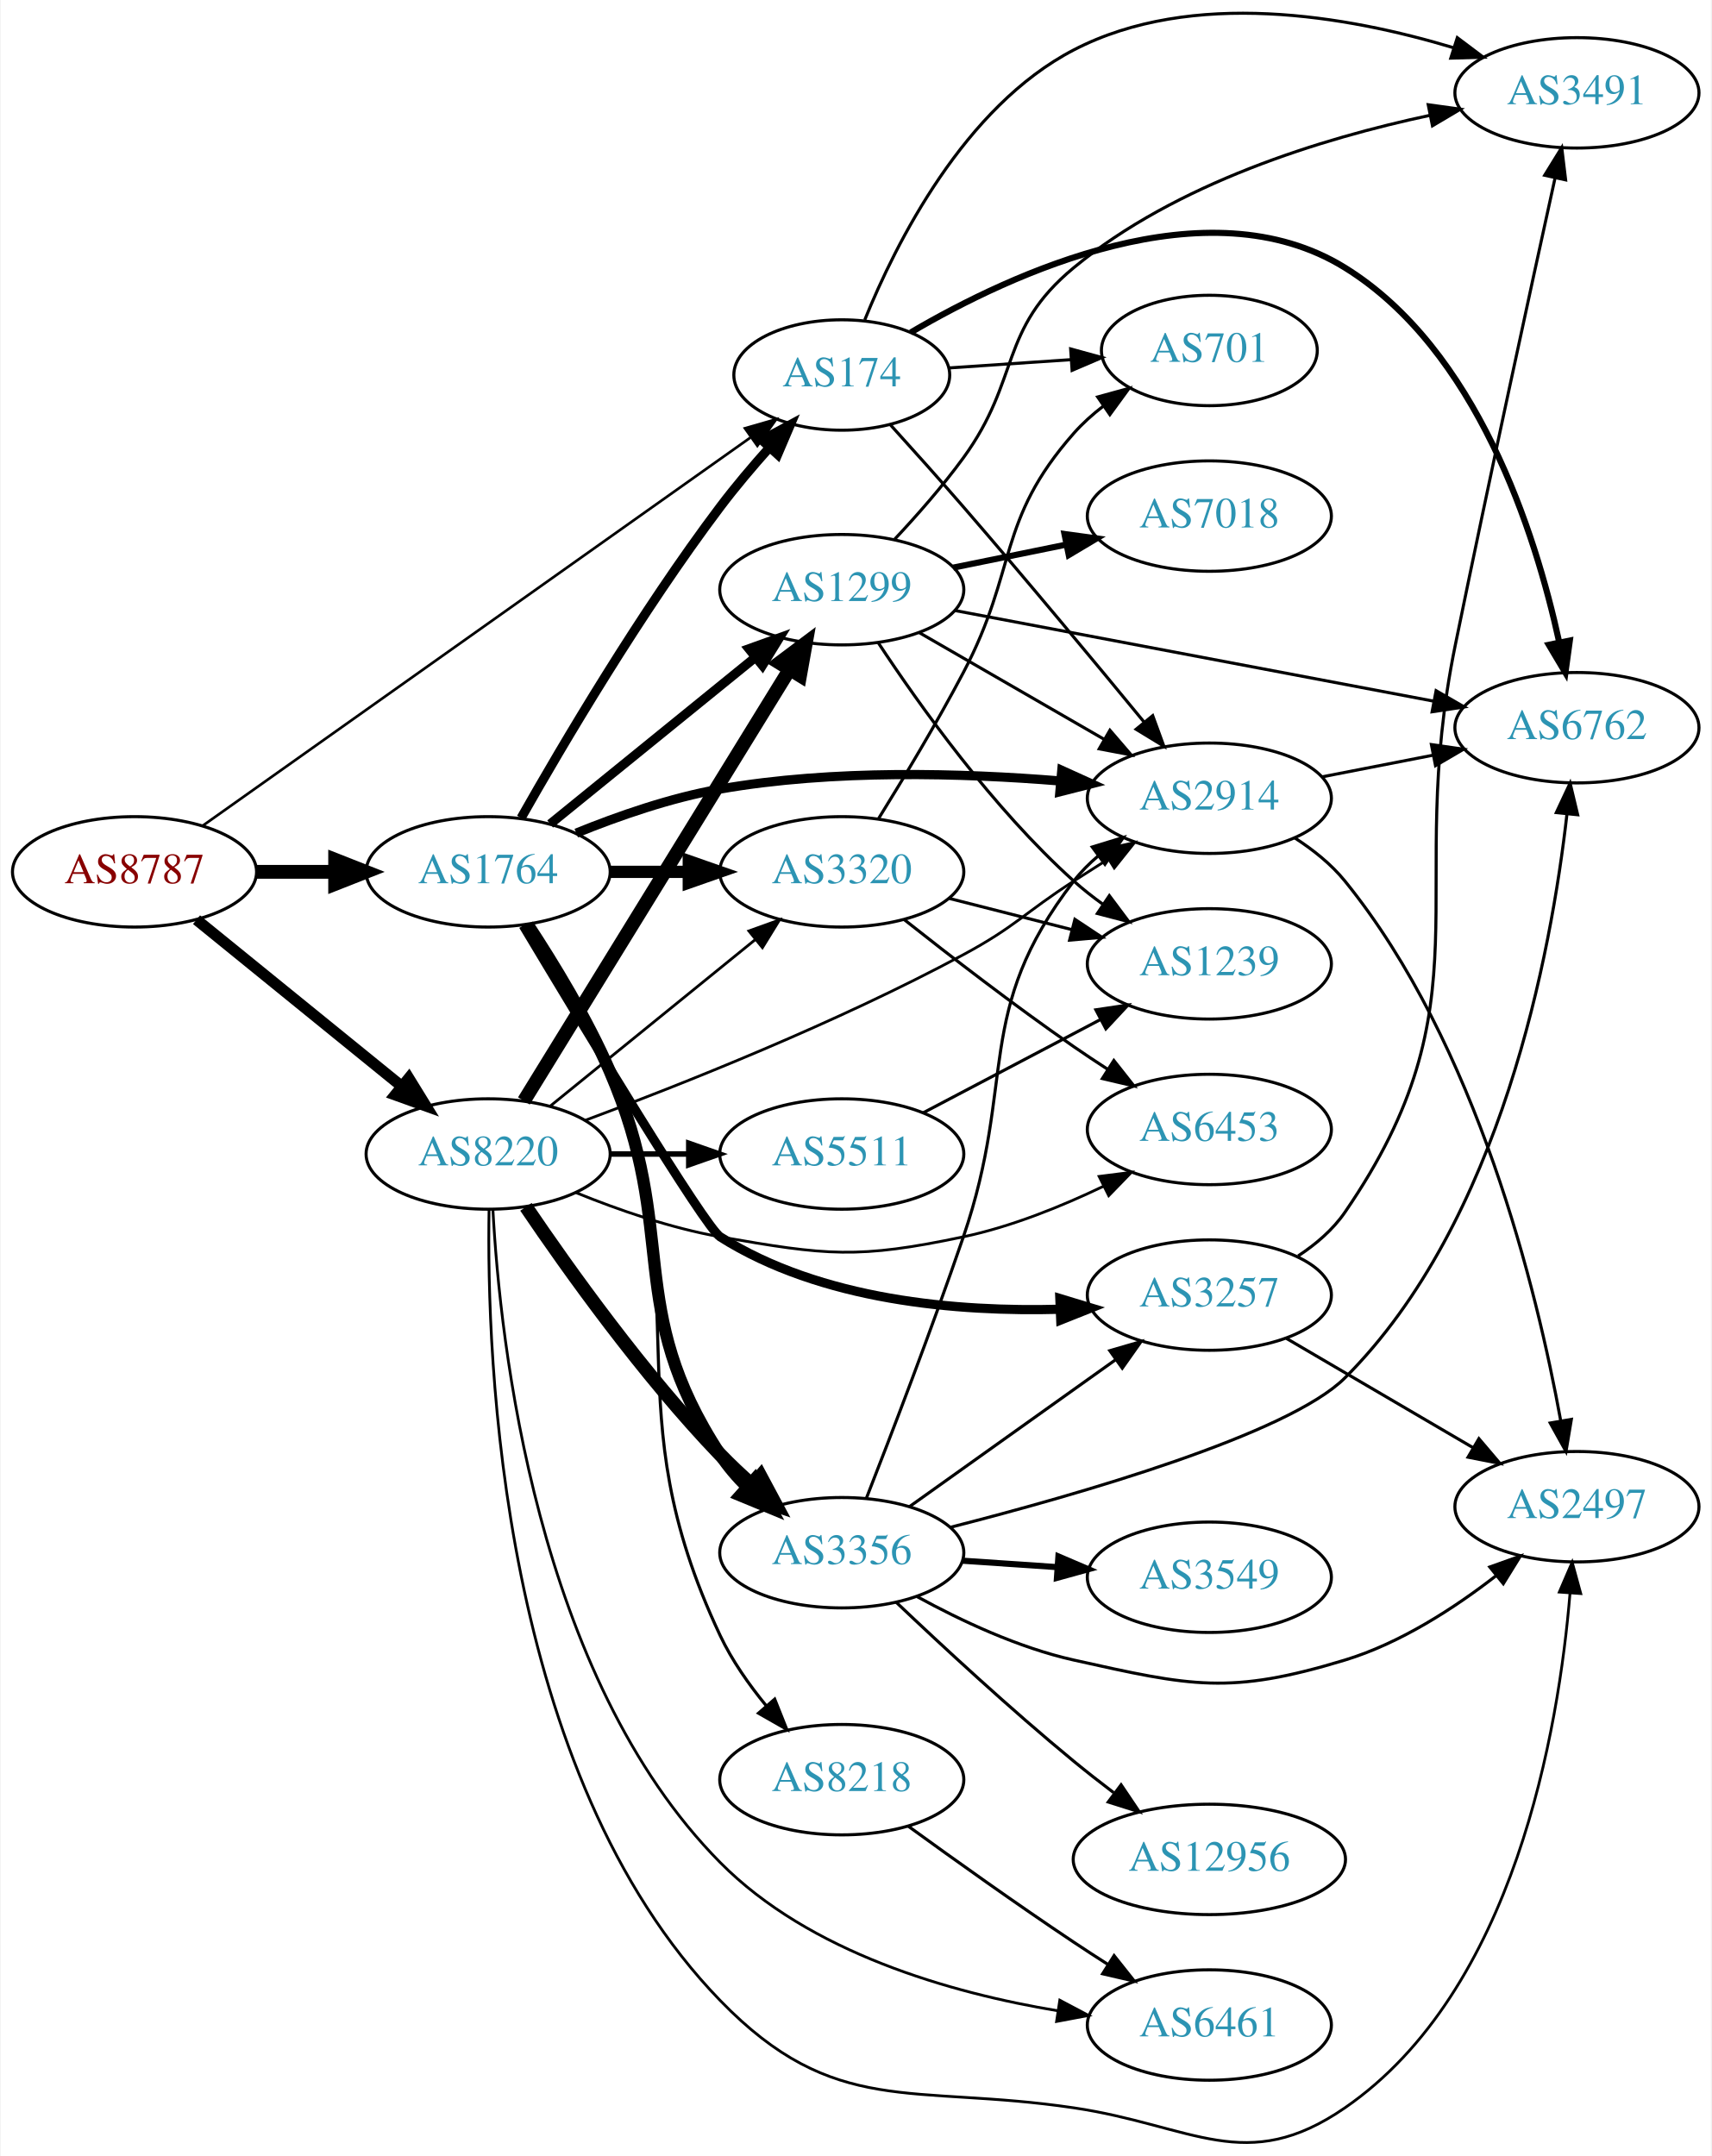
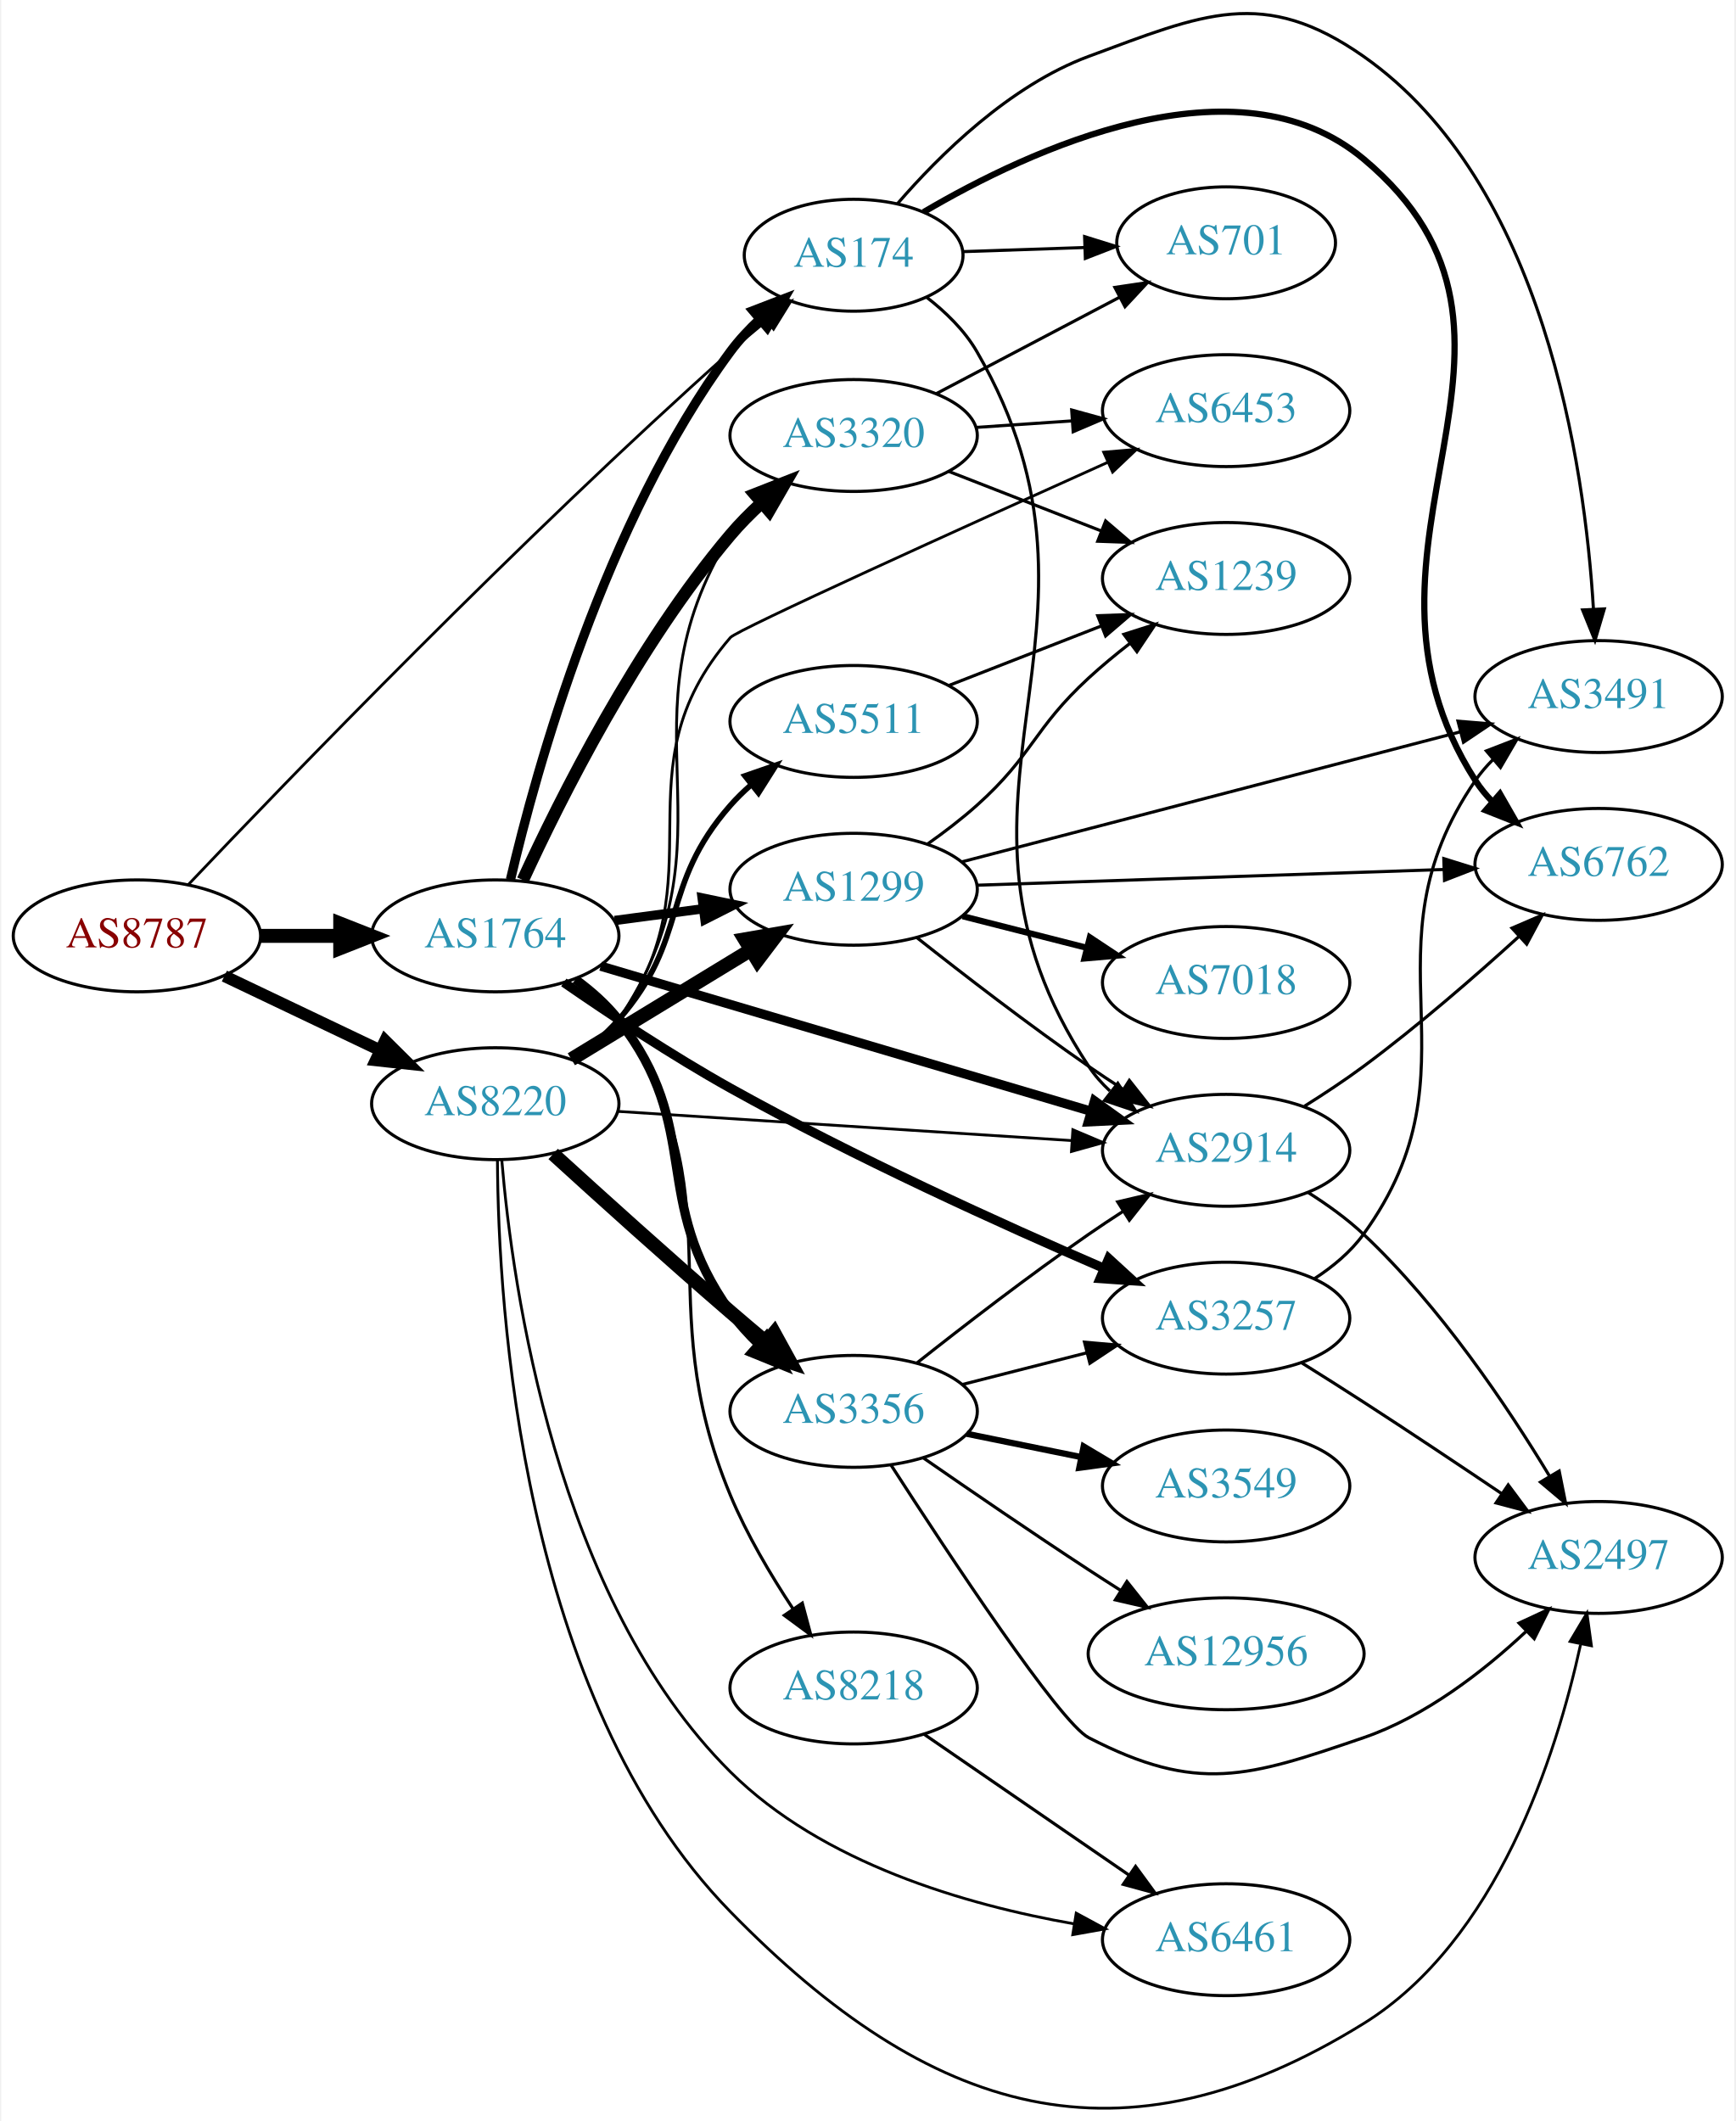
- <svg xmlns="http://www.w3.org/2000/svg" xmlns:xlink="http://www.w3.org/1999/xlink" width="558pt" height="703pt" viewBox="0.00 0.00 557.56 702.98">
-   <g id="graph0" class="graph" transform="scale(1 1) rotate(0) translate(4 698.985)">
-     <polygon fill="white" stroke="none" points="-4,4 -4,-698.985 553.564,-698.985 553.564,4 -4,4" />
+ <svg xmlns="http://www.w3.org/2000/svg" xmlns:xlink="http://www.w3.org/1999/xlink" width="558pt" height="682pt" viewBox="0.00 0.00 557.56 682.46">
+   <g id="graph0" class="graph" transform="scale(1 1) rotate(0) translate(4 678.46)">
+     <polygon fill="white" stroke="none" points="-4,4 -4,-678.46 553.564,-678.46 553.564,4 -4,4" />
    <g id="node1" class="node">
      <g id="a_node1">
        <a xlink:href="/asn/8787" xlink:title="AS8787 ~ Amaris Technologies GmbH [AT]">
-           <ellipse fill="#ffffff" stroke="black" cx="39.647" cy="-414.712" rx="39.794" ry="18" />
-           <text text-anchor="middle" x="39.647" y="-411.012" font-family="Times,serif" font-size="14.00" fill="#880000">AS8787</text>
+           <ellipse fill="#ffffff" stroke="black" cx="39.647" cy="-377.332" rx="39.794" ry="18" />
+           <text text-anchor="middle" x="39.647" y="-373.632" font-family="Times,serif" font-size="14.00" fill="#880000">AS8787</text>
        </a>
      </g>
    </g>
    <g id="node2" class="node">
      <g id="a_node2">
        <a xlink:href="/asn/174" xlink:title="AS174 ~ Cogent Communications [US]">
-           <ellipse fill="#ffffff" stroke="black" cx="270.232" cy="-576.712" rx="35.194" ry="18" />
-           <text text-anchor="middle" x="270.232" y="-573.012" font-family="Times,serif" font-size="14.00" fill="#2c94b3">AS174</text>
+           <ellipse fill="#ffffff" stroke="black" cx="270.232" cy="-596.332" rx="35.194" ry="18" />
+           <text text-anchor="middle" x="270.232" y="-592.632" font-family="Times,serif" font-size="14.00" fill="#2c94b3">AS174</text>
        </a>
      </g>
    </g>
    <g id="edge1" class="edge">
-       <path fill="none" stroke="black" stroke-width="0.857" d="M61.742,-429.662C102.859,-458.803 193.771,-523.232 240.406,-556.283" />
-       <polygon fill="black" stroke="black" stroke-width="0.857" points="238.664,-559.338 248.846,-562.265 242.711,-553.627 238.664,-559.338" />
+       <path fill="none" stroke="black" stroke-width="0.9" d="M56.113,-393.755C87.814,-427.159 162.883,-504.967 230.586,-565.332 234.245,-568.595 238.191,-571.941 242.114,-575.173" />
+       <polygon fill="black" stroke="black" stroke-width="0.9" points="240.06,-578.013 250.036,-581.58 244.462,-572.57 240.06,-578.013" />
    </g>
    <g id="node3" class="node">
      <g id="a_node3">
        <a xlink:href="/asn/1764" xlink:title="AS1764 ~ NEXTLAYER-AS [AT]">
-           <ellipse fill="#ffffff" stroke="black" cx="154.939" cy="-414.712" rx="39.794" ry="18" />
-           <text text-anchor="middle" x="154.939" y="-411.012" font-family="Times,serif" font-size="14.00" fill="#2c94b3">AS1764</text>
+           <ellipse fill="#ffffff" stroke="black" cx="154.939" cy="-377.332" rx="39.794" ry="18" />
+           <text text-anchor="middle" x="154.939" y="-373.632" font-family="Times,serif" font-size="14.00" fill="#2c94b3">AS1764</text>
        </a>
      </g>
    </g>
    <g id="edge2" class="edge">
-       <path fill="none" stroke="black" stroke-width="4.5" d="M79.319,-414.712C87.522,-414.712 96.286,-414.712 104.818,-414.712" />
-       <polygon fill="black" stroke="black" stroke-width="4.5" points="105.057,-418.65 115.057,-414.712 105.057,-410.775 105.057,-418.65" />
+       <path fill="none" stroke="black" stroke-width="4.5" d="M79.319,-377.332C87.522,-377.332 96.286,-377.332 104.818,-377.332" />
+       <polygon fill="black" stroke="black" stroke-width="4.5" points="105.057,-381.269 115.057,-377.332 105.057,-373.394 105.057,-381.269" />
    </g>
    <g id="node4" class="node">
      <g id="a_node4">
        <a xlink:href="/asn/8220" xlink:title="AS8220 ~ COLT [GB]">
-           <ellipse fill="#ffffff" stroke="black" cx="154.939" cy="-322.712" rx="39.794" ry="18" />
-           <text text-anchor="middle" x="154.939" y="-319.012" font-family="Times,serif" font-size="14.00" fill="#2c94b3">AS8220</text>
+           <ellipse fill="#ffffff" stroke="black" cx="154.939" cy="-323.332" rx="39.794" ry="18" />
+           <text text-anchor="middle" x="154.939" y="-319.632" font-family="Times,serif" font-size="14.00" fill="#2c94b3">AS8220</text>
        </a>
      </g>
    </g>
    <g id="edge3" class="edge">
-       <path fill="none" stroke="black" stroke-width="3.643" d="M59.865,-399.106C78.257,-384.171 106.176,-361.498 126.827,-344.729" />
-       <polygon fill="black" stroke="black" stroke-width="3.643" points="129.07,-347.416 134.627,-338.395 124.657,-341.982 129.07,-347.416" />
+       <path fill="none" stroke="black" stroke-width="3.825" d="M67.783,-364.397C82.777,-357.251 101.598,-348.28 117.821,-340.547" />
+       <polygon fill="black" stroke="black" stroke-width="3.825" points="119.503,-343.623 127.024,-336.161 116.491,-337.304 119.503,-343.623" />
    </g>
    <g id="node5" class="node">
      <g id="a_node5">
-         <a xlink:href="/asn/2914" xlink:title="AS2914 ~ NTT America, Inc. [US]">
-           <ellipse fill="#ffffff" stroke="black" cx="390.075" cy="-438.712" rx="39.794" ry="18" />
-           <text text-anchor="middle" x="390.075" y="-435.012" font-family="Times,serif" font-size="14.00" fill="#2c94b3">AS2914</text>
+         <a xlink:href="/asn/701" xlink:title="AS701 ~ UUNET [US]">
+           <ellipse fill="#ffffff" stroke="black" cx="390.075" cy="-600.332" rx="35.194" ry="18" />
+           <text text-anchor="middle" x="390.075" y="-596.632" font-family="Times,serif" font-size="14.00" fill="#2c94b3">AS701</text>
        </a>
      </g>
    </g>
    <g id="edge4" class="edge">
-       <path fill="none" stroke="black" d="M286.058,-560.504C293.31,-552.502 302.127,-542.667 309.879,-533.712 330.292,-510.132 353.036,-482.727 368.895,-463.428" />
-       <polygon fill="black" stroke="black" points="371.607,-465.64 375.243,-455.689 366.195,-461.201 371.607,-465.64" />
+       <path fill="none" stroke="black" d="M305.317,-597.489C317.547,-597.904 331.523,-598.378 344.509,-598.819" />
+       <polygon fill="black" stroke="black" points="344.545,-602.322 354.658,-599.164 344.783,-595.326 344.545,-602.322" />
    </g>
    <g id="node6" class="node">
      <g id="a_node6">
-         <a xlink:href="/asn/701" xlink:title="AS701 ~ UUNET [US]">
-           <ellipse fill="#ffffff" stroke="black" cx="390.075" cy="-584.712" rx="35.194" ry="18" />
-           <text text-anchor="middle" x="390.075" y="-581.012" font-family="Times,serif" font-size="14.00" fill="#2c94b3">AS701</text>
+         <a xlink:href="/asn/6762" xlink:title="AS6762 ~ TELECOM ITALIA SPARKLE S.p.A. [IT]">
+           <ellipse fill="#ffffff" stroke="black" cx="509.918" cy="-400.332" rx="39.794" ry="18" />
+           <text text-anchor="middle" x="509.918" y="-396.632" font-family="Times,serif" font-size="14.00" fill="#2c94b3">AS6762</text>
        </a>
      </g>
    </g>
    <g id="edge5" class="edge">
-       <path fill="none" stroke="black" d="M305.317,-579.026C317.654,-579.864 331.768,-580.822 344.85,-581.71" />
-       <polygon fill="black" stroke="black" points="344.852,-585.218 355.067,-582.403 345.327,-578.234 344.852,-585.218" />
+       <path fill="none" stroke="black" stroke-width="2" d="M292.738,-610.215C326.806,-630.277 393.488,-661.429 434.271,-627.332 503.561,-569.4 421.568,-503.393 470.271,-427.332 471.843,-424.876 473.727,-422.581 475.803,-420.45" />
+       <polygon fill="black" stroke="black" stroke-width="2" points="478.173,-423.028 483.442,-413.836 473.591,-417.736 478.173,-423.028" />
    </g>
    <g id="node7" class="node">
      <g id="a_node7">
-         <a xlink:href="/asn/6762" xlink:title="AS6762 ~ TELECOM ITALIA SPARKLE S.p.A. [IT]">
-           <ellipse fill="#ffffff" stroke="black" cx="509.918" cy="-461.712" rx="39.794" ry="18" />
-           <text text-anchor="middle" x="509.918" y="-458.012" font-family="Times,serif" font-size="14.00" fill="#2c94b3">AS6762</text>
+         <a xlink:href="/asn/2914" xlink:title="AS2914 ~ NTT America, Inc. [US]">
+           <ellipse fill="#ffffff" stroke="black" cx="390.075" cy="-308.332" rx="39.794" ry="18" />
+           <text text-anchor="middle" x="390.075" y="-304.632" font-family="Times,serif" font-size="14.00" fill="#2c94b3">AS2914</text>
        </a>
      </g>
    </g>
    <g id="edge6" class="edge">
-       <path fill="none" stroke="black" stroke-width="2" d="M292.726,-590.59C325.62,-609.899 389.354,-639.531 434.271,-611.712 477.3,-585.063 496.321,-525.344 504.092,-489.82" />
-       <polygon fill="black" stroke="black" stroke-width="2" points="507.6,-490.132 506.157,-479.636 500.74,-488.741 507.6,-490.132" />
+       <path fill="none" stroke="black" d="M293.609,-582.896C299.806,-578.109 305.913,-572.179 309.879,-565.332 361.738,-475.8 288.856,-421.667 345.879,-335.332 347.78,-332.454 350.104,-329.826 352.678,-327.439" />
+       <polygon fill="black" stroke="black" points="355.229,-329.89 360.979,-320.991 350.935,-324.362 355.229,-329.89" />
    </g>
    <g id="node8" class="node">
      <g id="a_node8">
        <a xlink:href="/asn/3491" xlink:title="AS3491 ~ PCCW Global, Inc. [US]">
-           <ellipse fill="#ffffff" stroke="black" cx="509.918" cy="-668.712" rx="39.794" ry="18" />
-           <text text-anchor="middle" x="509.918" y="-665.012" font-family="Times,serif" font-size="14.00" fill="#2c94b3">AS3491</text>
+           <ellipse fill="#ffffff" stroke="black" cx="509.918" cy="-454.332" rx="39.794" ry="18" />
+           <text text-anchor="middle" x="509.918" y="-450.632" font-family="Times,serif" font-size="14.00" fill="#2c94b3">AS3491</text>
        </a>
      </g>
    </g>
    <g id="edge7" class="edge">
-       <path fill="none" stroke="black" d="M277.723,-594.676C287.871,-619.726 310.117,-664.157 345.879,-682.712 384.437,-702.719 435.1,-693.831 469.651,-683.429" />
-       <polygon fill="black" stroke="black" points="470.917,-686.699 479.384,-680.33 468.794,-680.028 470.917,-686.699" />
-     </g>
-     <g id="edge8" class="edge">
-       <path fill="none" stroke="black" stroke-width="3" d="M165.681,-432.273C179.15,-456.048 204.74,-499.443 230.586,-533.712 235.515,-540.248 241.227,-546.984 246.721,-553.13" />
-       <polygon fill="black" stroke="black" stroke-width="3" points="244.161,-555.516 253.49,-560.538 249.329,-550.795 244.161,-555.516" />
+       <path fill="none" stroke="black" d="M284.298,-612.877C297.793,-628.506 320.423,-650.913 345.879,-660.332 382.723,-673.964 402.106,-682.888 434.271,-660.332 492.37,-619.589 505.433,-528.84 508.245,-482.597" />
+       <polygon fill="black" stroke="black" points="511.752,-482.54 508.741,-472.382 504.76,-482.2 511.752,-482.54" />
+     </g>
+     <g id="edge10" class="edge">
+       <path fill="none" stroke="black" stroke-width="3" d="M159.83,-395.43C168.107,-430.827 190.099,-510.539 230.586,-565.332 233.305,-569.011 236.562,-572.5 240.016,-575.718" />
+       <polygon fill="black" stroke="black" stroke-width="3" points="237.875,-578.492 247.762,-582.301 242.409,-573.158 237.875,-578.492" />
    </g>
    <g id="edge12" class="edge">
-       <path fill="none" stroke="black" stroke-width="3" d="M183.664,-427.343C197.457,-432.949 214.568,-438.904 230.586,-441.712 267.36,-448.159 309.668,-446.93 341.316,-444.351" />
-       <polygon fill="black" stroke="black" stroke-width="3" points="341.967,-447.807 351.617,-443.433 341.346,-440.834 341.967,-447.807" />
+       <path fill="none" stroke="black" stroke-width="3" d="M188.848,-367.592C230.156,-355.366 301.089,-334.373 346.494,-320.934" />
+       <polygon fill="black" stroke="black" stroke-width="3" points="347.739,-324.216 356.334,-318.022 345.752,-317.504 347.739,-324.216" />
    </g>
    <g id="node9" class="node">
      <g id="a_node9">
        <a xlink:href="/asn/3356" xlink:title="AS3356 ~ Level 3 Parent, LLC [US]">
-           <ellipse fill="#ffffff" stroke="black" cx="270.232" cy="-192.712" rx="39.794" ry="18" />
-           <text text-anchor="middle" x="270.232" y="-189.012" font-family="Times,serif" font-size="14.00" fill="#2c94b3">AS3356</text>
-         </a>
-       </g>
-     </g>
-     <g id="edge9" class="edge">
-       <path fill="none" stroke="black" stroke-width="4" d="M167.878,-397.431C176.257,-384.694 187.234,-366.701 194.586,-349.712 217.547,-296.654 198.912,-273.077 230.586,-224.712 233.069,-220.92 236.139,-217.348 239.455,-214.063" />
-       <polygon fill="black" stroke="black" stroke-width="4" points="241.843,-216.623 246.975,-207.355 237.183,-211.4 241.843,-216.623" />
+           <ellipse fill="#ffffff" stroke="black" cx="270.232" cy="-224.332" rx="39.794" ry="18" />
+           <text text-anchor="middle" x="270.232" y="-220.632" font-family="Times,serif" font-size="14.00" fill="#2c94b3">AS3356</text>
+         </a>
+       </g>
+     </g>
+     <g id="edge8" class="edge">
+       <path fill="none" stroke="black" stroke-width="3" d="M180.709,-363.327C185.793,-359.604 190.756,-355.233 194.586,-350.332 222.134,-315.083 204.502,-292.678 230.586,-256.332 233.229,-252.649 236.393,-249.142 239.759,-245.891" />
+       <polygon fill="black" stroke="black" stroke-width="3" points="242.143,-248.455 247.323,-239.213 237.51,-243.207 242.143,-248.455" />
    </g>
    <g id="node10" class="node">
      <g id="a_node10">
-         <a xlink:href="/asn/1299" xlink:title="AS1299 ~ Telia Carrier [EU]">
-           <ellipse fill="#ffffff" stroke="black" cx="270.232" cy="-506.712" rx="39.794" ry="18" />
-           <text text-anchor="middle" x="270.232" y="-503.012" font-family="Times,serif" font-size="14.00" fill="#2c94b3">AS1299</text>
-         </a>
-       </g>
-     </g>
-     <g id="edge10" class="edge">
-       <path fill="none" stroke="black" stroke-width="3" d="M175.158,-430.319C193.55,-445.254 221.469,-467.926 242.12,-484.695" />
-       <polygon fill="black" stroke="black" stroke-width="3" points="239.95,-487.442 249.92,-491.029 244.363,-482.008 239.95,-487.442" />
+         <a xlink:href="/asn/3320" xlink:title="AS3320 ~ DTAG [DE]">
+           <ellipse fill="#ffffff" stroke="black" cx="270.232" cy="-538.332" rx="39.794" ry="18" />
+           <text text-anchor="middle" x="270.232" y="-534.632" font-family="Times,serif" font-size="14.00" fill="#2c94b3">AS3320</text>
+         </a>
+       </g>
+     </g>
+     <g id="edge9" class="edge">
+       <path fill="none" stroke="black" stroke-width="4" d="M163.819,-395.286C175.827,-421.439 200.514,-470.766 230.586,-506.332 233.577,-509.87 236.994,-513.319 240.53,-516.563" />
+       <polygon fill="black" stroke="black" stroke-width="4" points="238.482,-519.419 248.343,-523.294 243.051,-514.116 238.482,-519.419" />
    </g>
    <g id="node11" class="node">
      <g id="a_node11">
-         <a xlink:href="/asn/3257" xlink:title="AS3257 ~ GTT [DE]">
-           <ellipse fill="#ffffff" stroke="black" cx="390.075" cy="-276.712" rx="39.794" ry="18" />
-           <text text-anchor="middle" x="390.075" y="-273.012" font-family="Times,serif" font-size="14.00" fill="#2c94b3">AS3257</text>
+         <a xlink:href="/asn/1299" xlink:title="AS1299 ~ Telia Carrier [EU]">
+           <ellipse fill="#ffffff" stroke="black" cx="270.232" cy="-392.332" rx="39.794" ry="18" />
+           <text text-anchor="middle" x="270.232" y="-388.632" font-family="Times,serif" font-size="14.00" fill="#2c94b3">AS1299</text>
        </a>
      </g>
    </g>
    <g id="edge11" class="edge">
-       <path fill="none" stroke="black" stroke-width="3" d="M166.374,-397.211C185.713,-364.899 225.617,-298.862 230.586,-295.712 263.465,-274.872 307.98,-271.182 341.462,-272.095" />
-       <polygon fill="black" stroke="black" stroke-width="3" points="341.336,-275.593 351.474,-272.513 341.628,-268.599 341.336,-275.593" />
+       <path fill="none" stroke="black" stroke-width="3" d="M193.35,-382.285C202.438,-383.488 212.275,-384.791 221.76,-386.046" />
+       <polygon fill="black" stroke="black" stroke-width="3" points="221.488,-389.541 231.861,-387.384 222.407,-382.601 221.488,-389.541" />
    </g>
    <g id="node12" class="node">
      <g id="a_node12">
-         <a xlink:href="/asn/3320" xlink:title="AS3320 ~ DTAG [DE]">
-           <ellipse fill="#ffffff" stroke="black" cx="270.232" cy="-414.712" rx="39.794" ry="18" />
-           <text text-anchor="middle" x="270.232" y="-411.012" font-family="Times,serif" font-size="14.00" fill="#2c94b3">AS3320</text>
+         <a xlink:href="/asn/8218" xlink:title="AS8218 ~ legacy Neotelecoms [FR]">
+           <ellipse fill="#ffffff" stroke="black" cx="270.232" cy="-135.332" rx="39.794" ry="18" />
+           <text text-anchor="middle" x="270.232" y="-131.632" font-family="Times,serif" font-size="14.00" fill="#2c94b3">AS8218</text>
        </a>
      </g>
    </g>
    <g id="edge13" class="edge">
-       <path fill="none" stroke="black" stroke-width="4" d="M194.612,-414.712C202.815,-414.712 211.579,-414.712 220.111,-414.712" />
-       <polygon fill="black" stroke="black" stroke-width="4" points="220.35,-418.212 230.35,-414.712 220.35,-411.212 220.35,-418.212" />
+       <path fill="none" stroke="black" d="M181.211,-363.693C186.269,-359.95 191.094,-355.48 194.586,-350.332 233.801,-292.52 203.753,-261.83 230.586,-197.332 235.839,-184.706 243.521,-171.718 250.656,-160.913" />
+       <polygon fill="black" stroke="black" points="253.714,-162.64 256.454,-152.406 247.93,-158.698 253.714,-162.64" />
    </g>
    <g id="node13" class="node">
      <g id="a_node13">
-         <a xlink:href="/asn/8218" xlink:title="AS8218 ~ legacy Neotelecoms [FR]">
-           <ellipse fill="#ffffff" stroke="black" cx="270.232" cy="-118.712" rx="39.794" ry="18" />
-           <text text-anchor="middle" x="270.232" y="-115.012" font-family="Times,serif" font-size="14.00" fill="#2c94b3">AS8218</text>
+         <a xlink:href="/asn/3257" xlink:title="AS3257 ~ GTT [DE]">
+           <ellipse fill="#ffffff" stroke="black" cx="390.075" cy="-254.332" rx="39.794" ry="18" />
+           <text text-anchor="middle" x="390.075" y="-250.632" font-family="Times,serif" font-size="14.00" fill="#2c94b3">AS3257</text>
        </a>
      </g>
    </g>
    <g id="edge14" class="edge">
-       <path fill="none" stroke="black" d="M168.331,-397.616C176.929,-384.967 187.982,-367.005 194.586,-349.712 224.315,-271.868 195.041,-241.079 230.586,-165.712 234.408,-157.609 239.939,-149.716 245.628,-142.784" />
-       <polygon fill="black" stroke="black" points="248.362,-144.973 252.285,-135.132 243.081,-140.379 248.362,-144.973" />
-     </g>
-     <g id="edge39" class="edge">
-       <path fill="none" stroke="black" stroke-width="0.9" d="M186.517,-333.667C218.155,-345.45 268.623,-365.507 309.879,-387.712 326.812,-396.826 329.724,-401.282 345.879,-411.712 349.473,-414.033 353.251,-416.44 357.016,-418.819" />
-       <polygon fill="black" stroke="black" stroke-width="0.9" points="355.352,-421.907 365.681,-424.264 359.076,-415.98 355.352,-421.907" />
-     </g>
-     <g id="edge37" class="edge">
-       <path fill="none" stroke="black" stroke-width="4.5" d="M167.27,-305.484C181.04,-285.142 205.552,-250.784 230.586,-224.712 233.795,-221.37 237.339,-218.036 240.939,-214.849" />
-       <polygon fill="black" stroke="black" stroke-width="4.5" points="243.734,-217.642 248.806,-208.167 238.635,-211.64 243.734,-217.642" />
+       <path fill="none" stroke="black" stroke-width="3" d="M176.99,-362.34C191.672,-352.179 211.903,-338.754 230.586,-328.332 270.361,-306.143 317.931,-284.553 350.51,-270.477" />
+       <polygon fill="black" stroke="black" stroke-width="3" points="352.303,-273.516 360.114,-266.358 349.544,-267.083 352.303,-273.516" />
+     </g>
+     <g id="edge40" class="edge">
+       <path fill="none" stroke="black" stroke-width="0.9" d="M194.437,-320.855C234.427,-318.282 297.105,-314.249 340.482,-311.458" />
+       <polygon fill="black" stroke="black" stroke-width="0.9" points="340.766,-314.947 350.52,-310.812 340.316,-307.962 340.766,-314.947" />
+     </g>
+     <g id="edge35" class="edge">
+       <path fill="none" stroke="black" stroke-width="4.5" d="M173.56,-307.157C188.575,-293.46 210.803,-273.389 230.586,-256.332 234.268,-253.157 238.182,-249.846 242.051,-246.608" />
+       <polygon fill="black" stroke="black" stroke-width="4.5" points="244.667,-249.553 249.841,-240.133 239.634,-243.497 244.667,-249.553" />
+     </g>
+     <g id="edge38" class="edge">
+       <path fill="none" stroke="black" stroke-width="0.9" d="M181.227,-336.96C186.285,-340.703 191.105,-345.177 194.586,-350.332 234.404,-409.303 193.212,-445.782 230.586,-506.332 232.851,-510.001 235.685,-513.448 238.783,-516.621" />
+       <polygon fill="black" stroke="black" stroke-width="0.9" points="236.596,-519.363 246.348,-523.504 241.307,-514.185 236.596,-519.363" />
    </g>
    <g id="edge36" class="edge">
-       <path fill="none" stroke="black" stroke-width="4.5" d="M166.598,-340.022C186.504,-372.352 229.439,-442.084 252.979,-480.315" />
-       <polygon fill="black" stroke="black" stroke-width="4.5" points="249.924,-482.863 258.52,-489.314 256.63,-478.734 249.924,-482.863" />
-     </g>
-     <g id="edge35" class="edge">
-       <path fill="none" stroke="black" stroke-width="0.9" d="M175.158,-338.319C193.55,-353.254 221.469,-375.926 242.12,-392.695" />
-       <polygon fill="black" stroke="black" stroke-width="0.9" points="239.95,-395.442 249.92,-399.029 244.363,-390.008 239.95,-395.442" />
+       <path fill="none" stroke="black" stroke-width="4.5" d="M179.414,-337.629C196.123,-347.805 218.779,-361.604 237.155,-372.796" />
+       <polygon fill="black" stroke="black" stroke-width="4.5" points="235.199,-376.214 245.788,-378.053 239.296,-369.489 235.199,-376.214" />
+     </g>
+     <g id="node14" class="node">
+       <g id="a_node14">
+         <a xlink:href="/asn/2497" xlink:title="AS2497 ~ Internet Initiative Japan Inc. [JP]">
+           <ellipse fill="#ffffff" stroke="black" cx="509.918" cy="-177.332" rx="39.794" ry="18" />
+           <text text-anchor="middle" x="509.918" y="-173.632" font-family="Times,serif" font-size="14.00" fill="#2c94b3">AS2497</text>
+         </a>
+       </g>
+     </g>
+     <g id="edge33" class="edge">
+       <path fill="none" stroke="black" stroke-width="0.9" d="M155.634,-305.029C155.874,-258.103 163.136,-132.356 230.586,-63.332 294.836,2.418 356.117,21.072 434.271,-27.332 477.3,-53.981 496.321,-113.7 504.092,-149.224" />
+       <polygon fill="black" stroke="black" stroke-width="0.9" points="500.74,-150.303 506.157,-159.408 507.6,-148.912 500.74,-150.303" />
    </g>
    <g id="node17" class="node">
      <g id="a_node17">
-         <a xlink:href="/asn/2497" xlink:title="AS2497 ~ Internet Initiative Japan Inc. [JP]">
-           <ellipse fill="#ffffff" stroke="black" cx="509.918" cy="-207.712" rx="39.794" ry="18" />
-           <text text-anchor="middle" x="509.918" y="-204.012" font-family="Times,serif" font-size="14.00" fill="#2c94b3">AS2497</text>
-         </a>
-       </g>
-     </g>
-     <g id="edge34" class="edge">
-       <path fill="none" stroke="black" stroke-width="0.9" d="M155.241,-304.708C154.373,-256.056 158.877,-120.649 230.586,-46.712 267.868,-8.272 292.909,-19.575 345.879,-11.712 384.738,-5.944 401.924,10.582 434.271,-11.712 489.666,-49.891 503.983,-135.058 507.662,-179.498" />
-       <polygon fill="black" stroke="black" stroke-width="0.9" points="504.18,-179.881 508.372,-189.611 511.163,-179.391 504.18,-179.881" />
-     </g>
-     <g id="node19" class="node">
-       <g id="a_node19">
        <a xlink:href="/asn/6453" xlink:title="AS6453 ~ TATA COMMUNICATIONS (AMERICA) INC [US]">
-           <ellipse fill="#ffffff" stroke="black" cx="390.075" cy="-330.712" rx="39.794" ry="18" />
-           <text text-anchor="middle" x="390.075" y="-327.012" font-family="Times,serif" font-size="14.00" fill="#2c94b3">AS6453</text>
-         </a>
-       </g>
-     </g>
-     <g id="edge41" class="edge">
-       <path fill="none" stroke="black" stroke-width="0.9" d="M183.664,-310.081C197.457,-304.476 214.568,-298.52 230.586,-295.712 265.298,-289.627 275.398,-288.432 309.879,-295.712 325.534,-299.017 341.861,-305.624 355.596,-312.216" />
-       <polygon fill="black" stroke="black" stroke-width="0.9" points="354.14,-315.401 364.65,-316.737 357.266,-309.138 354.14,-315.401" />
+           <ellipse fill="#ffffff" stroke="black" cx="390.075" cy="-546.332" rx="39.794" ry="18" />
+           <text text-anchor="middle" x="390.075" y="-542.632" font-family="Times,serif" font-size="14.00" fill="#2c94b3">AS6453</text>
+         </a>
+       </g>
+     </g>
+     <g id="edge39" class="edge">
+       <path fill="none" stroke="black" stroke-width="0.9" d="M181.008,-337.112C186.077,-340.847 190.957,-345.279 194.586,-350.332 227.814,-396.596 193.373,-430.208 230.586,-473.332 232.745,-475.834 305.668,-508.874 351.834,-529.636" />
+       <polygon fill="black" stroke="black" stroke-width="0.9" points="350.688,-532.958 361.244,-533.865 353.558,-526.574 350.688,-532.958" />
    </g>
    <g id="node20" class="node">
      <g id="a_node20">
        <a xlink:href="/asn/6461" xlink:title="AS6461 ~ Zayo Bandwidth [US]">
-           <ellipse fill="#ffffff" stroke="black" cx="390.075" cy="-38.712" rx="39.794" ry="18" />
-           <text text-anchor="middle" x="390.075" y="-35.012" font-family="Times,serif" font-size="14.00" fill="#2c94b3">AS6461</text>
-         </a>
-       </g>
-     </g>
-     <g id="edge40" class="edge">
-       <path fill="none" stroke="black" stroke-width="0.9" d="M156.49,-304.61C158.784,-261.602 170.545,-152.367 230.586,-91.712 259.752,-62.248 305.738,-49.164 340.68,-43.353" />
-       <polygon fill="black" stroke="black" stroke-width="0.9" points="341.316,-46.797 350.678,-41.836 340.266,-39.876 341.316,-46.797" />
+           <ellipse fill="#ffffff" stroke="black" cx="390.075" cy="-54.332" rx="39.794" ry="18" />
+           <text text-anchor="middle" x="390.075" y="-50.632" font-family="Times,serif" font-size="14.00" fill="#2c94b3">AS6461</text>
+         </a>
+       </g>
+     </g>
+     <g id="edge34" class="edge">
+       <path fill="none" stroke="black" stroke-width="0.9" d="M157.022,-305.274C160.438,-264.433 174.406,-164.188 230.586,-108.332 260.136,-78.952 306.288,-65.543 341.182,-59.431" />
+       <polygon fill="black" stroke="black" stroke-width="0.9" points="341.843,-62.87 351.16,-57.827 340.731,-55.959 341.843,-62.87" />
    </g>
    <g id="node21" class="node">
      <g id="a_node21">
        <a xlink:href="/asn/5511" xlink:title="AS5511 ~ Orange S.A. [FR]">
-           <ellipse fill="#ffffff" stroke="black" cx="270.232" cy="-322.712" rx="39.794" ry="18" />
-           <text text-anchor="middle" x="270.232" y="-319.012" font-family="Times,serif" font-size="14.00" fill="#2c94b3">AS5511</text>
-         </a>
-       </g>
-     </g>
-     <g id="edge38" class="edge">
-       <path fill="none" stroke="black" stroke-width="1.8" d="M194.612,-322.712C202.815,-322.712 211.579,-322.712 220.111,-322.712" />
-       <polygon fill="black" stroke="black" stroke-width="1.8" points="220.35,-326.212 230.35,-322.712 220.35,-319.212 220.35,-326.212" />
-     </g>
-     <g id="edge26" class="edge">
-       <path fill="none" stroke="black" d="M426.751,-445.675C438.183,-447.907 451.005,-450.409 463.058,-452.762" />
-       <polygon fill="black" stroke="black" points="462.47,-456.213 472.956,-454.693 463.811,-449.342 462.47,-456.213" />
-     </g>
-     <g id="edge27" class="edge">
-       <path fill="none" stroke="black" d="M417.933,-425.766C423.925,-421.904 429.814,-417.207 434.271,-411.712 477.434,-358.497 496.929,-278.065 504.61,-235.851" />
-       <polygon fill="black" stroke="black" points="508.104,-236.189 506.355,-225.74 501.206,-234.999 508.104,-236.189" />
-     </g>
-     <g id="edge24" class="edge">
-       <path fill="none" stroke="black" d="M278.251,-210.462C286.248,-230.899 299.545,-265.537 309.879,-295.712 327.368,-346.782 312.93,-368.953 345.879,-411.712 348.173,-414.689 350.896,-417.422 353.842,-419.91" />
-       <polygon fill="black" stroke="black" points="351.89,-422.819 362.021,-425.921 356.036,-417.178 351.89,-422.819" />
-     </g>
-     <g id="edge20" class="edge">
-       <path fill="none" stroke="black" d="M305.744,-201.025C347.909,-211.802 415.91,-231.392 434.271,-249.712 485.308,-300.635 501.558,-388.485 506.65,-433.432" />
-       <polygon fill="black" stroke="black" points="503.194,-434.039 507.695,-443.63 510.157,-433.325 503.194,-434.039" />
-     </g>
-     <g id="edge25" class="edge">
-       <path fill="none" stroke="black" d="M292.3,-207.73C311.036,-221.085 338.627,-240.752 359.56,-255.673" />
-       <polygon fill="black" stroke="black" points="357.618,-258.587 367.792,-261.541 361.681,-252.887 357.618,-258.587" />
+           <ellipse fill="#ffffff" stroke="black" cx="270.232" cy="-446.332" rx="39.794" ry="18" />
+           <text text-anchor="middle" x="270.232" y="-442.632" font-family="Times,serif" font-size="14.00" fill="#2c94b3">AS5511</text>
+         </a>
+       </g>
+     </g>
+     <g id="edge37" class="edge">
+       <path fill="none" stroke="black" stroke-width="1.8" d="M179.897,-337.384C185.138,-341.156 190.372,-345.536 194.586,-350.332 217.418,-376.315 207.754,-393.348 230.586,-419.332 232.561,-421.58 234.761,-423.736 237.08,-425.782" />
+       <polygon fill="black" stroke="black" stroke-width="1.8" points="235.264,-428.809 245.275,-432.279 239.614,-423.324 235.264,-428.809" />
+     </g>
+     <g id="edge30" class="edge">
+       <path fill="none" stroke="black" d="M415.287,-322.53C421.599,-326.483 428.302,-330.91 434.271,-335.332 451.747,-348.277 470.189,-364.309 484.369,-377.212" />
+       <polygon fill="black" stroke="black" points="482.044,-379.83 491.775,-384.019 486.781,-374.676 482.044,-379.83" />
+     </g>
+     <g id="edge29" class="edge">
+       <path fill="none" stroke="black" d="M416.484,-294.744C422.649,-290.846 428.982,-286.293 434.271,-281.332 458.918,-258.212 480.62,-225.867 494.181,-203.412" />
+       <polygon fill="black" stroke="black" points="497.23,-205.133 499.309,-194.744 491.205,-201.569 497.23,-205.133" />
+     </g>
+     <g id="edge17" class="edge">
+       <path fill="none" stroke="black" d="M290.507,-239.843C305.366,-251.605 326.572,-267.97 345.879,-281.332 349.397,-283.766 353.128,-286.245 356.865,-288.664" />
+       <polygon fill="black" stroke="black" points="355.184,-291.743 365.502,-294.152 358.938,-285.835 355.184,-291.743" />
+     </g>
+     <g id="edge19" class="edge">
+       <path fill="none" stroke="black" d="M305.317,-233.009C317.776,-236.181 332.048,-239.814 345.238,-243.172" />
+       <polygon fill="black" stroke="black" points="344.512,-246.599 355.067,-245.674 346.239,-239.815 344.512,-246.599" />
+     </g>
+     <g id="edge15" class="edge">
+       <path fill="none" stroke="black" d="M282.257,-207.063C300.659,-178.52 336.537,-124.152 345.879,-119.332 380.79,-101.317 397.109,-106.591 434.271,-119.332 454.127,-126.139 472.775,-140.621 486.465,-153.411" />
+       <polygon fill="black" stroke="black" points="484.319,-156.206 493.925,-160.675 489.202,-151.191 484.319,-156.206" />
+     </g>
+     <g id="node15" class="node">
+       <g id="a_node15">
+         <a xlink:href="/asn/3549" xlink:title="AS3549 ~ Level 3 Parent, LLC [US]">
+           <ellipse fill="#ffffff" stroke="black" cx="390.075" cy="-200.332" rx="39.794" ry="18" />
+           <text text-anchor="middle" x="390.075" y="-196.632" font-family="Times,serif" font-size="14.00" fill="#2c94b3">AS3549</text>
+         </a>
+       </g>
+     </g>
+     <g id="edge16" class="edge">
+       <path fill="none" stroke="black" stroke-width="2" d="M306.589,-217.131C318.135,-214.779 331.127,-212.133 343.325,-209.649" />
+       <polygon fill="black" stroke="black" stroke-width="2" points="344.236,-213.036 353.336,-207.61 342.839,-206.177 344.236,-213.036" />
    </g>
    <g id="node16" class="node">
      <g id="a_node16">
-         <a xlink:href="/asn/3549" xlink:title="AS3549 ~ Level 3 Parent, LLC [US]">
-           <ellipse fill="#ffffff" stroke="black" cx="390.075" cy="-184.712" rx="39.794" ry="18" />
-           <text text-anchor="middle" x="390.075" y="-181.012" font-family="Times,serif" font-size="14.00" fill="#2c94b3">AS3549</text>
-         </a>
-       </g>
+         <a xlink:href="/asn/12956" xlink:title="AS12956 ~ TELXIUS [ES]">
+           <ellipse fill="#ffffff" stroke="black" cx="390.075" cy="-146.332" rx="44.393" ry="18" />
+           <text text-anchor="middle" x="390.075" y="-142.632" font-family="Times,serif" font-size="14.00" fill="#2c94b3">AS12956</text>
+         </a>
+       </g>
+     </g>
+     <g id="edge18" class="edge">
+       <path fill="none" stroke="black" d="M292.635,-209.368C307.475,-199.078 327.75,-185.184 345.879,-173.332 349.198,-171.162 352.68,-168.923 356.166,-166.707" />
+       <polygon fill="black" stroke="black" points="358.156,-169.59 364.748,-161.296 354.422,-163.669 358.156,-169.59" />
+     </g>
+     <g id="edge20" class="edge">
+       <path fill="none" stroke="black" d="M296.802,-551.785C314.059,-560.864 337.007,-572.938 355.7,-582.773" />
+       <polygon fill="black" stroke="black" points="354.283,-585.982 364.763,-587.541 357.543,-579.787 354.283,-585.982" />
    </g>
    <g id="edge21" class="edge">
-       <path fill="none" stroke="black" stroke-width="2" d="M309.493,-190.115C319.372,-189.444 330.138,-188.713 340.468,-188.012" />
-       <polygon fill="black" stroke="black" stroke-width="2" points="340.864,-191.493 350.604,-187.324 340.389,-184.509 340.864,-191.493" />
-     </g>
-     <g id="edge22" class="edge">
-       <path fill="none" stroke="black" d="M294.812,-178.382C309.043,-170.583 327.857,-161.728 345.879,-157.712 384.224,-149.169 396.684,-146.287 434.271,-157.712 452.315,-163.197 469.965,-174.654 483.569,-185.218" />
-       <polygon fill="black" stroke="black" points="481.508,-188.052 491.484,-191.619 485.91,-182.61 481.508,-188.052" />
+       <path fill="none" stroke="black" d="M309.493,-540.929C319.372,-541.6 330.138,-542.331 340.468,-543.032" />
+       <polygon fill="black" stroke="black" points="340.389,-546.535 350.604,-543.72 340.864,-539.551 340.389,-546.535" />
    </g>
    <g id="node18" class="node">
      <g id="a_node18">
-         <a xlink:href="/asn/12956" xlink:title="AS12956 ~ TELXIUS [ES]">
-           <ellipse fill="#ffffff" stroke="black" cx="390.075" cy="-92.712" rx="44.393" ry="18" />
-           <text text-anchor="middle" x="390.075" y="-89.012" font-family="Times,serif" font-size="14.00" fill="#2c94b3">AS12956</text>
+         <a xlink:href="/asn/1239" xlink:title="AS1239 ~ Sprint [US]">
+           <ellipse fill="#ffffff" stroke="black" cx="390.075" cy="-492.332" rx="39.794" ry="18" />
+           <text text-anchor="middle" x="390.075" y="-488.632" font-family="Times,serif" font-size="14.00" fill="#2c94b3">AS1239</text>
+         </a>
+       </g>
+     </g>
+     <g id="edge22" class="edge">
+       <path fill="none" stroke="black" d="M300.969,-526.724C315.763,-520.949 333.84,-513.893 349.762,-507.678" />
+       <polygon fill="black" stroke="black" points="351.305,-510.833 359.348,-503.936 348.76,-504.312 351.305,-510.833" />
+     </g>
+     <g id="edge24" class="edge">
+       <path fill="none" stroke="black" d="M309.95,-393.635C350.868,-395.012 415.508,-397.188 459.942,-398.683" />
+       <polygon fill="black" stroke="black" points="460.105,-402.191 470.217,-399.029 460.34,-395.195 460.105,-402.191" />
+     </g>
+     <g id="edge27" class="edge">
+       <path fill="none" stroke="black" d="M290.507,-376.821C305.366,-365.059 326.572,-348.694 345.879,-335.332 349.397,-332.897 353.128,-330.418 356.865,-327.999" />
+       <polygon fill="black" stroke="black" points="358.938,-330.829 365.502,-322.512 355.184,-324.921 358.938,-330.829" />
+     </g>
+     <g id="edge26" class="edge">
+       <path fill="none" stroke="black" d="M305.034,-401.149C347.184,-412.144 419.304,-430.956 465.503,-443.007" />
+       <polygon fill="black" stroke="black" points="464.672,-446.408 475.232,-445.545 466.439,-439.634 464.672,-446.408" />
+     </g>
+     <g id="edge25" class="edge">
+       <path fill="none" stroke="black" d="M293.997,-406.878C299.396,-410.691 305,-414.965 309.879,-419.332 327.949,-435.504 328.035,-443.91 345.879,-460.332 349.999,-464.124 354.561,-467.896 359.131,-471.45" />
+       <polygon fill="black" stroke="black" points="357.175,-474.358 367.272,-477.567 361.38,-468.762 357.175,-474.358" />
+     </g>
+     <g id="node19" class="node">
+       <g id="a_node19">
+         <a xlink:href="/asn/7018" xlink:title="AS7018 ~ AT&amp;T Services, Inc. [US]">
+           <ellipse fill="#ffffff" stroke="black" cx="390.075" cy="-362.332" rx="39.794" ry="18" />
+           <text text-anchor="middle" x="390.075" y="-358.632" font-family="Times,serif" font-size="14.00" fill="#2c94b3">AS7018</text>
        </a>
      </g>
    </g>
    <g id="edge23" class="edge">
-       <path fill="none" stroke="black" d="M287.991,-176.542C302.841,-162.436 325.298,-141.637 345.879,-124.712 350.008,-121.317 354.452,-117.838 358.863,-114.485" />
-       <polygon fill="black" stroke="black" points="361.3,-117.033 367.214,-108.243 357.109,-111.426 361.3,-117.033" />
-     </g>
-     <g id="edge18" class="edge">
-       <path fill="none" stroke="black" d="M295.364,-492.787C312.803,-482.724 336.577,-469.006 355.815,-457.905" />
-       <polygon fill="black" stroke="black" points="357.659,-460.882 364.571,-452.852 354.16,-454.819 357.659,-460.882" />
-     </g>
-     <g id="edge16" class="edge">
-       <path fill="none" stroke="black" d="M307.074,-499.927C348.79,-492.028 417.76,-478.971 463.272,-470.354" />
-       <polygon fill="black" stroke="black" points="464,-473.779 473.174,-468.479 462.697,-466.901 464,-473.779" />
-     </g>
-     <g id="edge17" class="edge">
-       <path fill="none" stroke="black" d="M287.498,-523.186C294.746,-530.921 303.146,-540.46 309.879,-549.712 328.628,-575.476 321.315,-591.417 345.879,-611.712 379.226,-639.264 426.763,-653.865 461.907,-661.361" />
-       <polygon fill="black" stroke="black" points="461.433,-664.836 471.927,-663.379 462.815,-657.974 461.433,-664.836" />
-     </g>
-     <g id="node14" class="node">
-       <g id="a_node14">
-         <a xlink:href="/asn/7018" xlink:title="AS7018 ~ AT&amp;T Services, Inc. [US]">
-           <ellipse fill="#ffffff" stroke="black" cx="390.075" cy="-530.712" rx="39.794" ry="18" />
-           <text text-anchor="middle" x="390.075" y="-527.012" font-family="Times,serif" font-size="14.00" fill="#2c94b3">AS7018</text>
-         </a>
-       </g>
-     </g>
-     <g id="edge15" class="edge">
-       <path fill="none" stroke="black" stroke-width="2" d="M306.589,-513.913C318.135,-516.265 331.127,-518.91 343.325,-521.395" />
-       <polygon fill="black" stroke="black" stroke-width="2" points="342.839,-524.867 353.336,-523.434 344.236,-518.008 342.839,-524.867" />
-     </g>
-     <g id="node15" class="node">
-       <g id="a_node15">
-         <a xlink:href="/asn/1239" xlink:title="AS1239 ~ Sprint [US]">
-           <ellipse fill="#ffffff" stroke="black" cx="390.075" cy="-384.712" rx="39.794" ry="18" />
-           <text text-anchor="middle" x="390.075" y="-381.012" font-family="Times,serif" font-size="14.00" fill="#2c94b3">AS1239</text>
-         </a>
-       </g>
-     </g>
-     <g id="edge19" class="edge">
-       <path fill="none" stroke="black" d="M282.098,-489.46C295.421,-469.212 319.504,-435.397 345.879,-411.712 348.83,-409.062 352.072,-406.512 355.413,-404.109" />
-       <polygon fill="black" stroke="black" points="357.468,-406.945 363.813,-398.461 353.562,-401.136 357.468,-406.945" />
+       <path fill="none" stroke="black" stroke-width="2" d="M305.317,-383.655C317.776,-380.483 332.048,-376.85 345.238,-373.492" />
+       <polygon fill="black" stroke="black" stroke-width="2" points="346.239,-376.848 355.067,-370.99 344.512,-370.065 346.239,-376.848" />
+     </g>
+     <g id="edge28" class="edge">
+       <path fill="none" stroke="black" d="M292.847,-120.475C311.335,-107.767 338.149,-89.336 358.778,-75.156" />
+       <polygon fill="black" stroke="black" points="360.94,-77.917 367.199,-69.368 356.975,-72.149 360.94,-77.917" />
+     </g>
+     <g id="edge31" class="edge">
+       <path fill="none" stroke="black" d="M418.367,-266.945C424.345,-270.817 430.12,-275.602 434.271,-281.332 473.48,-335.454 432.459,-372.224 470.271,-427.332 471.921,-429.736 473.86,-431.994 475.975,-434.1" />
+       <polygon fill="black" stroke="black" points="473.804,-436.847 483.687,-440.665 478.341,-431.517 473.804,-436.847" />
    </g>
    <g id="edge32" class="edge">
-       <path fill="none" stroke="black" d="M419.017,-289.475C424.827,-293.3 430.364,-298.027 434.271,-303.712 481.718,-372.743 453.478,-406.648 470.271,-488.712 481.304,-542.63 494.979,-605.449 502.751,-640.802" />
-       <polygon fill="black" stroke="black" points="499.395,-641.839 504.963,-650.852 506.231,-640.334 499.395,-641.839" />
-     </g>
-     <g id="edge31" class="edge">
-       <path fill="none" stroke="black" d="M415.207,-262.582C432.762,-252.303 456.737,-238.265 476.042,-226.962" />
-       <polygon fill="black" stroke="black" points="477.957,-229.896 484.818,-221.823 474.42,-223.855 477.957,-229.896" />
-     </g>
-     <g id="edge30" class="edge">
-       <path fill="none" stroke="black" d="M282.233,-432.087C290.256,-445.02 301.197,-463.214 309.879,-479.712 327.659,-513.5 320.638,-529.065 345.879,-557.712 348.707,-560.922 352.009,-563.883 355.504,-566.574" />
-       <polygon fill="black" stroke="black" points="353.662,-569.555 363.88,-572.355 357.638,-563.794 353.662,-569.555" />
-     </g>
-     <g id="edge28" class="edge">
-       <path fill="none" stroke="black" d="M305.317,-406.035C317.776,-402.863 332.048,-399.23 345.238,-395.872" />
-       <polygon fill="black" stroke="black" points="346.239,-399.229 355.067,-393.37 344.512,-392.445 346.239,-399.229" />
-     </g>
-     <g id="edge29" class="edge">
-       <path fill="none" stroke="black" d="M290.507,-399.201C305.366,-387.439 326.572,-371.074 345.879,-357.712 349.397,-355.278 353.128,-352.799 356.865,-350.38" />
-       <polygon fill="black" stroke="black" points="358.938,-353.209 365.502,-344.892 355.184,-347.301 358.938,-353.209" />
-     </g>
-     <g id="edge33" class="edge">
-       <path fill="none" stroke="black" d="M291.918,-103.531C306.776,-92.749 327.365,-78.055 345.879,-65.712 349.438,-63.339 353.195,-60.899 356.948,-58.501" />
-       <polygon fill="black" stroke="black" points="359.014,-61.336 365.6,-53.037 355.276,-55.417 359.014,-61.336" />
-     </g>
-     <g id="edge42" class="edge">
-       <path fill="none" stroke="black" d="M296.802,-336.165C313.712,-345.062 336.085,-356.833 354.566,-366.556" />
-       <polygon fill="black" stroke="black" points="353.075,-369.727 363.555,-371.285 356.335,-363.532 353.075,-369.727" />
+       <path fill="none" stroke="black" d="M414.475,-239.893C420.916,-235.867 427.886,-231.464 434.271,-227.332 448.987,-217.807 465.168,-207.009 478.692,-197.892" />
+       <polygon fill="black" stroke="black" points="480.828,-200.672 487.154,-192.173 476.908,-194.873 480.828,-200.672" />
+     </g>
+     <g id="edge41" class="edge">
+       <path fill="none" stroke="black" d="M300.969,-457.94C315.763,-463.714 333.84,-470.771 349.762,-476.986" />
+       <polygon fill="black" stroke="black" points="348.76,-480.352 359.348,-480.728 351.305,-473.831 348.76,-480.352" />
    </g>
  </g>
</svg>
